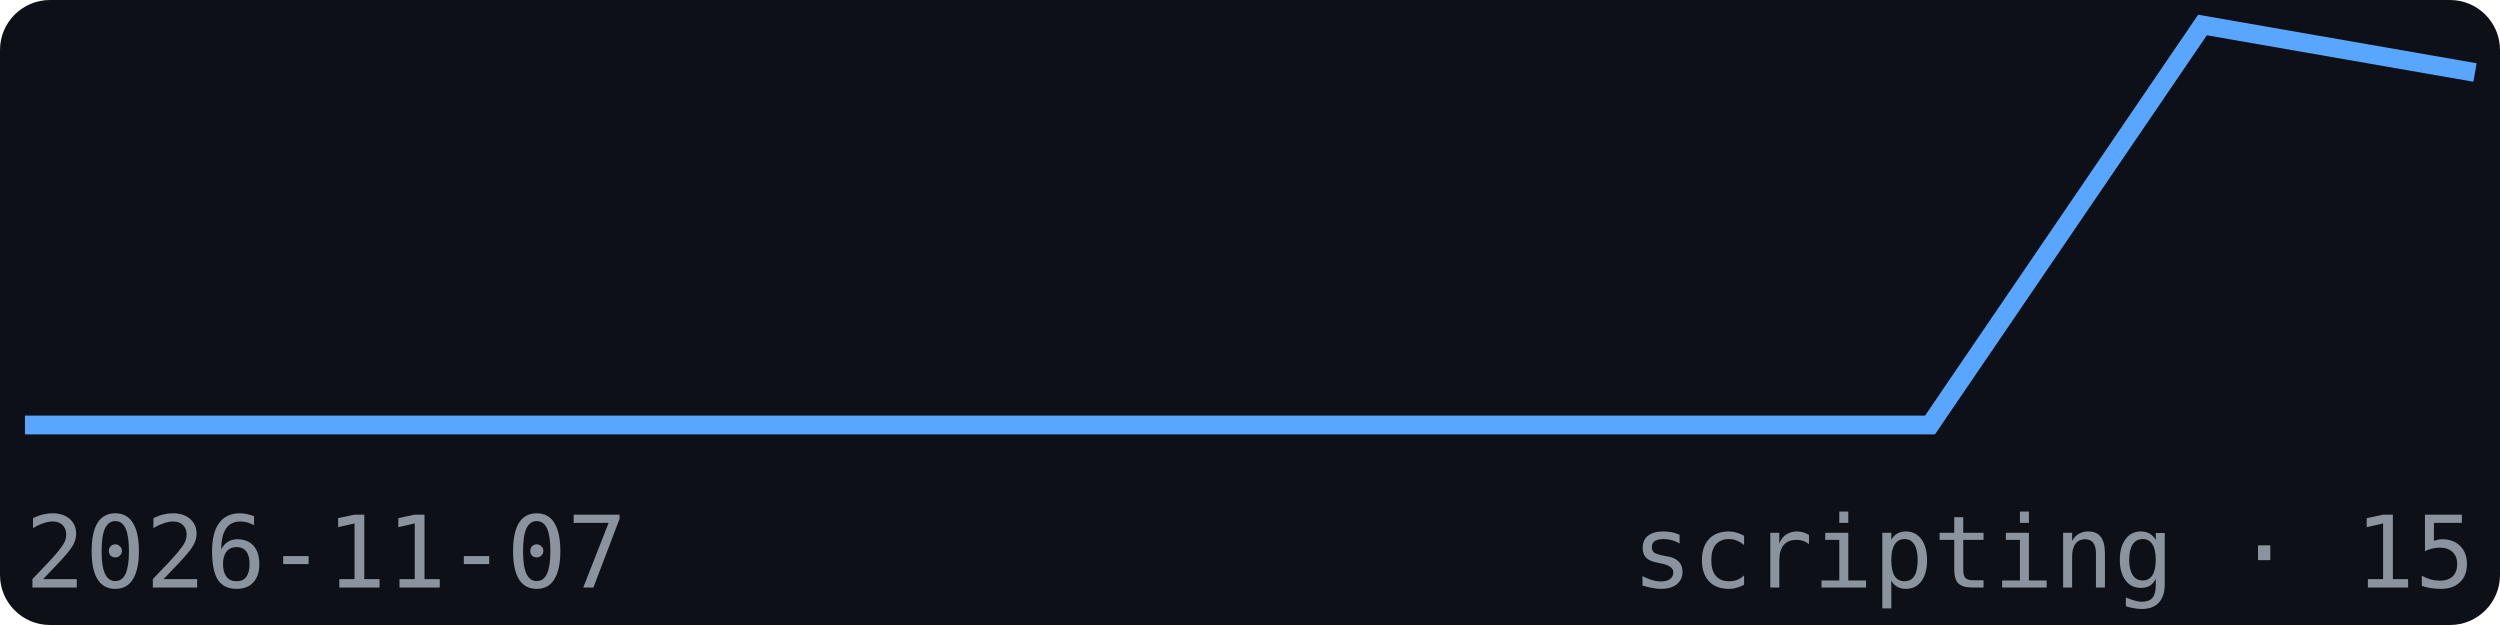
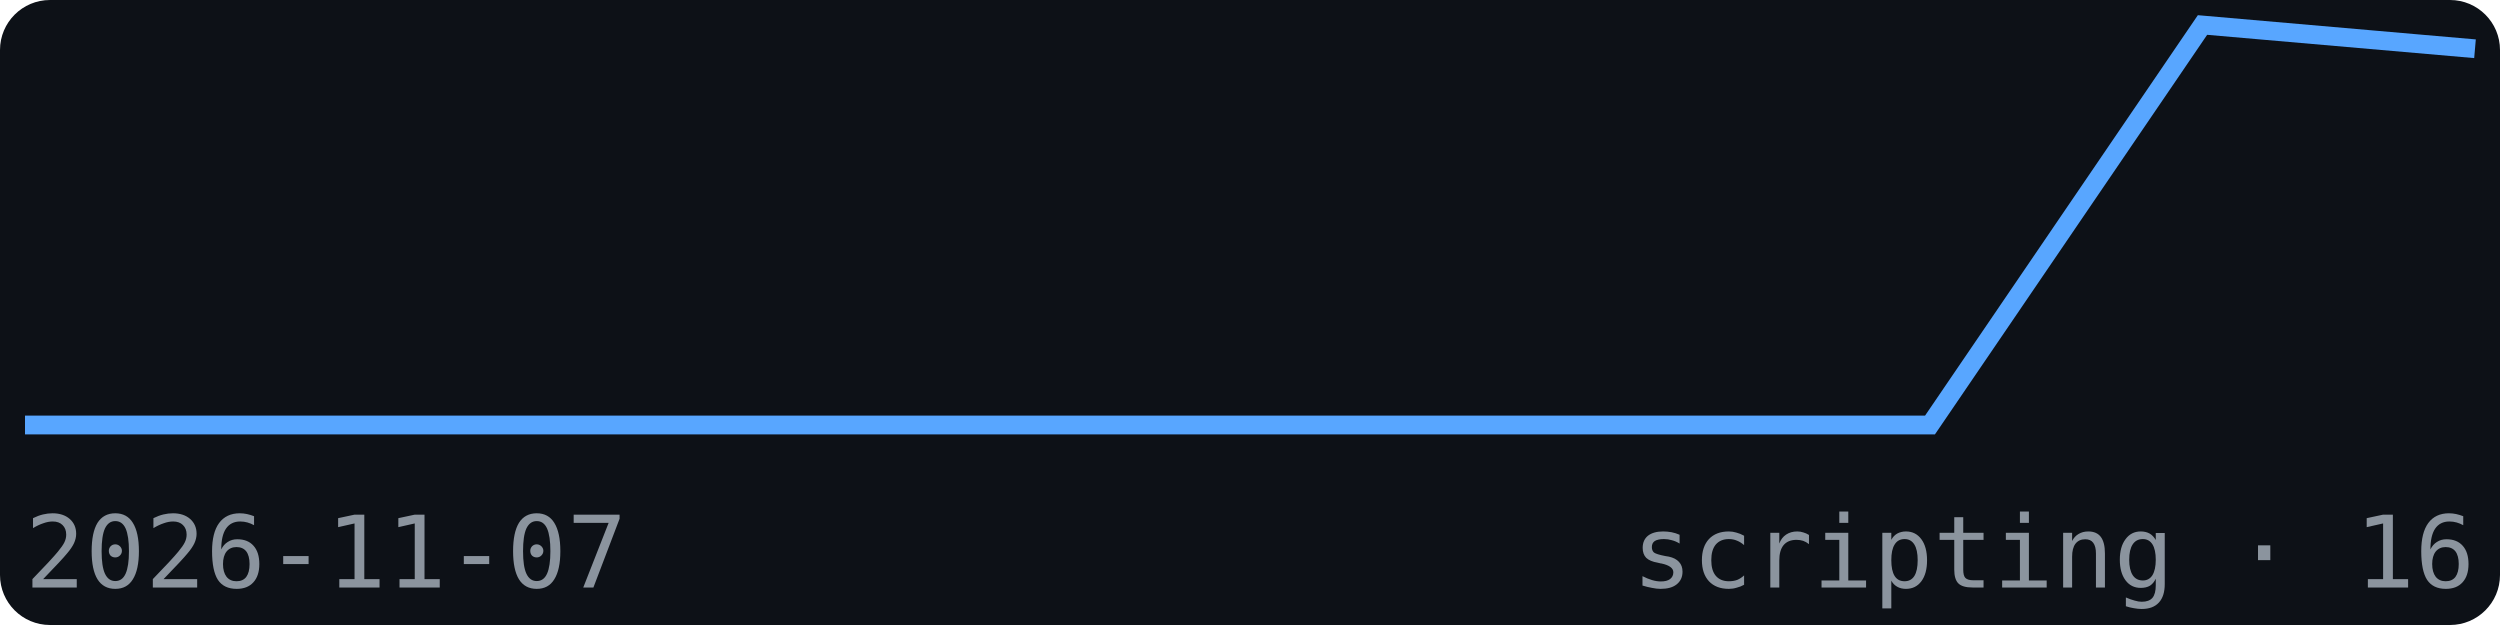
<svg xmlns="http://www.w3.org/2000/svg" width="200" height="50" viewBox="0 0 200 50" font-family="monospace">
  <rect width="200" height="50" fill="#0d1117" rx="4" />
-   <polyline points="2.0,34.0 23.8,34.0 45.6,34.0 67.3,34.0 89.1,34.0 110.9,34.0 132.7,34.0 154.4,34.0 176.2,2.0 198.0,5.8" fill="none" stroke="#58a6ff" stroke-width="1.5" />
+   <polyline points="2.0,34.0 23.8,34.0 45.6,34.0 67.3,34.0 89.1,34.0 110.9,34.0 132.7,34.0 154.4,34.0 176.2,2.0 198.0,3.9" fill="none" stroke="#58a6ff" stroke-width="1.5" />
  <text x="2" y="47" font-size="8" fill="#8b949e">2026-11-07</text>
-   <text x="198" y="47" font-size="8" fill="#8b949e" text-anchor="end">scripting · 15</text>
+   <text x="198" y="47" font-size="8" fill="#8b949e" text-anchor="end">scripting · 16</text>
</svg>
